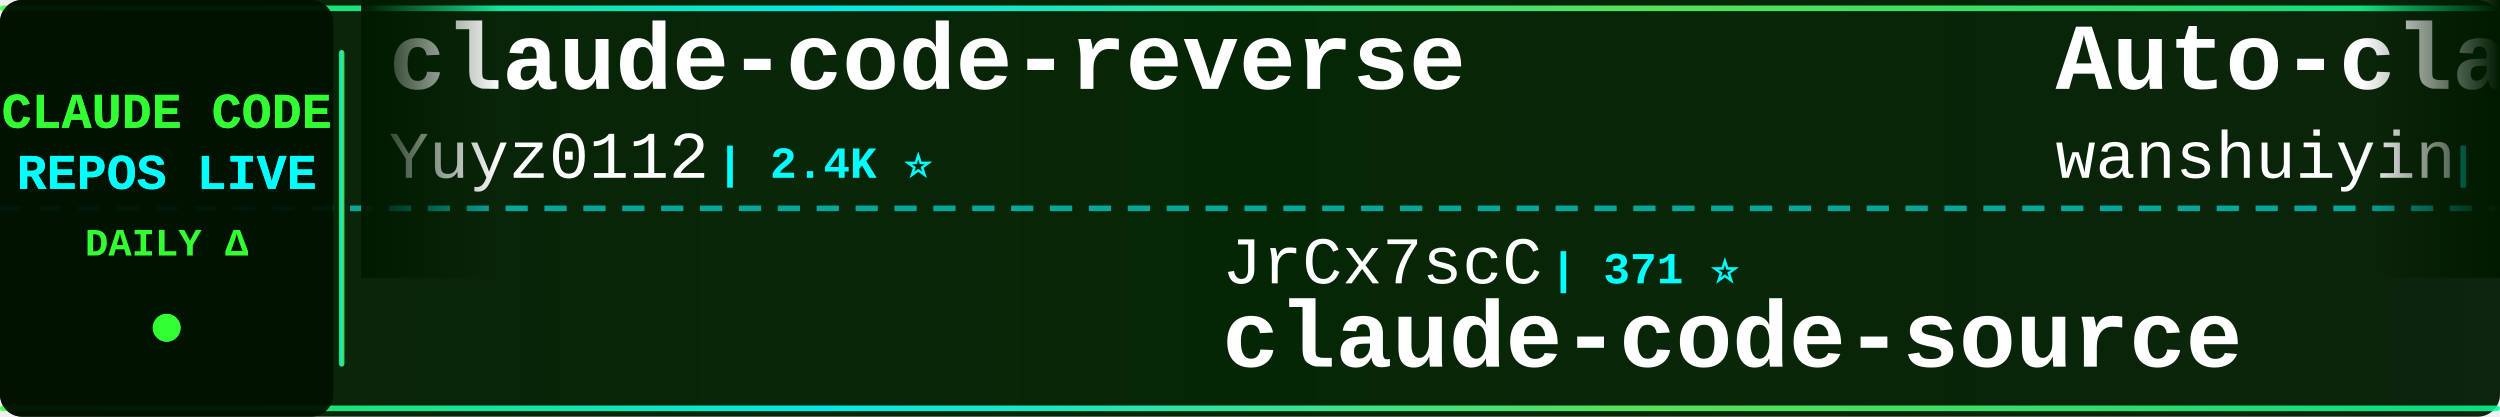
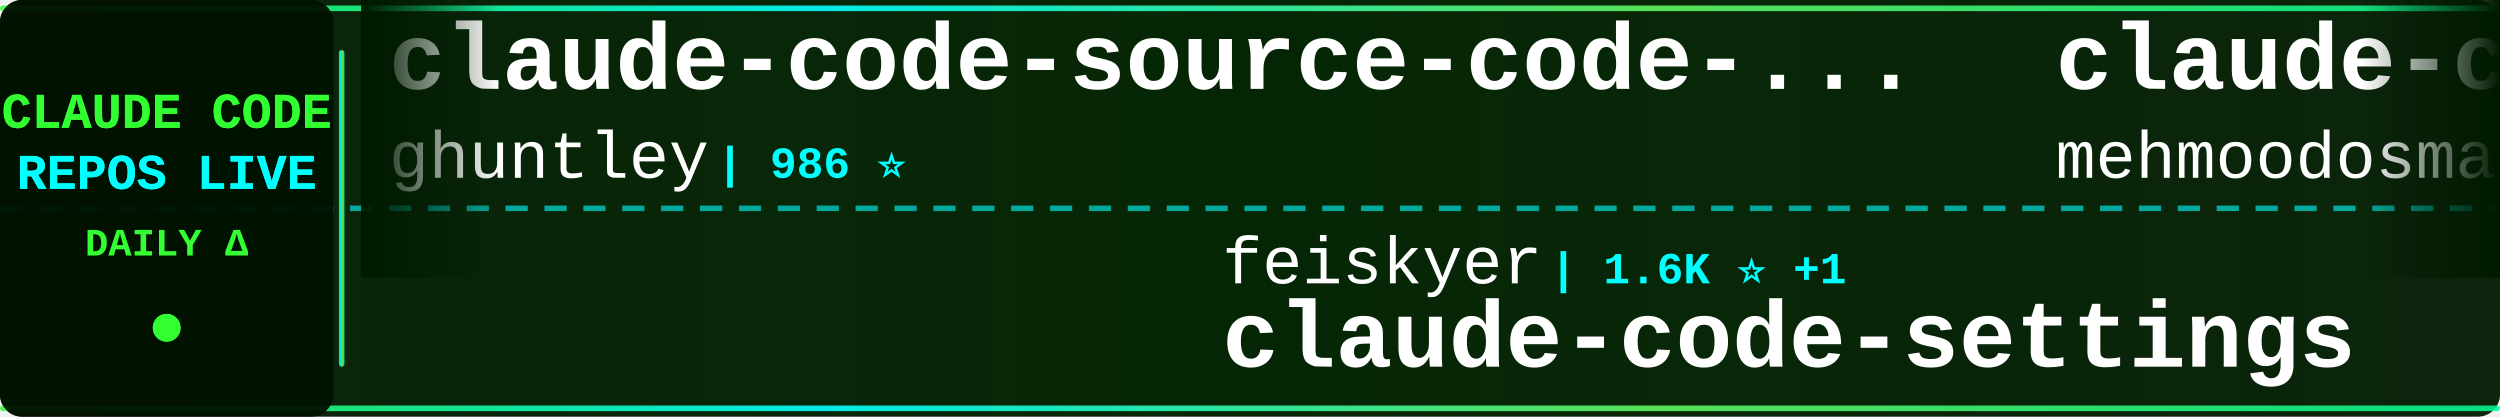
<svg xmlns="http://www.w3.org/2000/svg" width="900" height="150">
  <defs>
    <linearGradient id="tickerBg" x1="0%" y1="0%" x2="100%" y2="0%">
      <stop offset="0%" style="stop-color:#001a00;stop-opacity:0.95" />
      <stop offset="50%" style="stop-color:#002200;stop-opacity:0.98" />
      <stop offset="100%" style="stop-color:#001a00;stop-opacity:0.95" />
    </linearGradient>
    <linearGradient id="borderGrad" x1="0%" y1="0%" x2="100%" y2="0%">
      <stop offset="0%" style="stop-color:#33ff33;stop-opacity:0.85">
        <animate attributeName="stop-opacity" values="0.85;1;0.85" dur="2s" repeatCount="indefinite" />
      </stop>
      <stop offset="33%" style="stop-color:#00ffff;stop-opacity:0.9">
        <animate attributeName="stop-opacity" values="0.9;1;0.9" dur="2.2s" repeatCount="indefinite" />
      </stop>
      <stop offset="66%" style="stop-color:#66ff66;stop-opacity:0.85">
        <animate attributeName="stop-opacity" values="0.85;1;0.85" dur="1.8s" repeatCount="indefinite" />
      </stop>
      <stop offset="100%" style="stop-color:#00ff99;stop-opacity:0.85">
        <animate attributeName="stop-opacity" values="0.85;1;0.85" dur="2s" repeatCount="indefinite" />
      </stop>
    </linearGradient>
    <filter id="textGlow">
      <feGaussianBlur stdDeviation="0.1" result="coloredBlur" />
      <feMerge>
        <feMergeNode in="coloredBlur" />
        <feMergeNode in="SourceGraphic" />
      </feMerge>
    </filter>
    <filter id="metricGlow">
      <feGaussianBlur stdDeviation="0.2" result="coloredBlur" />
      <feMerge>
        <feMergeNode in="coloredBlur" />
        <feMergeNode in="SourceGraphic" />
      </feMerge>
    </filter>
    <linearGradient id="leftFade" x1="0%" y1="0%" x2="100%" y2="0%">
      <stop offset="0%" style="stop-color:#001a00;stop-opacity:1" />
      <stop offset="100%" style="stop-color:#001a00;stop-opacity:0" />
    </linearGradient>
    <linearGradient id="rightFade" x1="0%" y1="0%" x2="100%" y2="0%">
      <stop offset="0%" style="stop-color:#001a00;stop-opacity:0" />
      <stop offset="100%" style="stop-color:#001a00;stop-opacity:1" />
    </linearGradient>
  </defs>
  <rect width="900" height="150" fill="url(#tickerBg)" rx="8" />
  <rect x="0" y="2" width="900" height="2" fill="url(#borderGrad)" rx="1" />
  <rect x="0" y="146" width="900" height="2" fill="url(#borderGrad)" rx="1" />
  <line x1="0" y1="75" x2="900" y2="75" stroke="#00ffff" stroke-width="2" stroke-dasharray="8 6" opacity="0.6" />
  <rect x="0" y="0" width="120" height="150" fill="#001100" opacity="0.95" rx="8" />
  <text x="60" y="46" font-family="'Courier New', monospace" font-size="18" font-weight="bold" fill="#33ff33" text-anchor="middle" filter="url(#textGlow)">
    CLAUDE CODE
  </text>
  <text x="60" y="68" font-family="'Courier New', monospace" font-size="18" font-weight="bold" fill="#00ffff" text-anchor="middle" filter="url(#textGlow)">
    REPOS LIVE
  </text>
  <text x="60" y="92" font-family="'Courier New', monospace" font-size="14" font-weight="bold" fill="#33ff33" text-anchor="middle">
    DAILY Δ
  </text>
  <circle cx="60" cy="118" r="5" fill="#33ff33" filter="url(#metricGlow)">
    <animate attributeName="r" values="4;6;4" dur="1.5s" repeatCount="indefinite" />
    <animate attributeName="opacity" values="0.6;1;0.6" dur="1.5s" repeatCount="indefinite" />
  </circle>
  <rect x="122" y="18" width="2" height="114" fill="url(#borderGrad)" rx="1" />
  <clipPath id="tickerClip">
    <rect x="130" y="0" width="770" height="150" />
  </clipPath>
  <g clip-path="url(#tickerClip)">
    <g id="tickerItems">
      <animateTransform attributeName="transform" attributeType="XML" type="translate" from="0 0" to="-3000 0" dur="54s" repeatCount="indefinite" />
      <g transform="translate(0, 0)">
-         <text x="140" y="32" font-family="'Courier New', monospace" font-size="34" font-weight="bold" fill="#ffffff">claude-code-reverse</text>
-         <text x="140" y="64" font-family="'Courier New', monospace" font-size="24" font-weight="normal" fill="#ffffff" opacity="1.0">Yuyz0112</text>
-         <text x="258" y="64" font-family="'Courier New', monospace" font-size="16" font-weight="bold" fill="#00ffff"> | 2.4K ⭐</text>
+         <text x="140" y="32" font-family="'Courier New', monospace" font-size="34" font-weight="bold" fill="#ffffff">claude-code-source-code-...</text>
+         <text x="140" y="64" font-family="'Courier New', monospace" font-size="24" font-weight="normal" fill="#ffffff" opacity="1.0">ghuntley</text>
+         <text x="258" y="64" font-family="'Courier New', monospace" font-size="16" font-weight="bold" fill="#00ffff"> | 986 ⭐</text>
      </g>
      <g transform="translate(300, 0)">
+         <text x="140" y="102" font-family="'Courier New', monospace" font-size="24" font-weight="normal" fill="#ffffff" opacity="1.0">feiskyer</text>
+         <text x="258" y="102" font-family="'Courier New', monospace" font-size="16" font-weight="bold" fill="#00ffff"> | 1.6K ⭐ +1</text>
+         <text x="140" y="132" font-family="'Courier New', monospace" font-size="34" font-weight="bold" fill="#ffffff">claude-code-settings</text>
+       </g>
+       <g transform="translate(600, 0)">
+         <text x="140" y="32" font-family="'Courier New', monospace" font-size="34" font-weight="bold" fill="#ffffff">claude-code</text>
+         <text x="140" y="64" font-family="'Courier New', monospace" font-size="24" font-weight="normal" fill="#ffffff" opacity="1.0">mehmoodosman</text>
+         <text x="306" y="64" font-family="'Courier New', monospace" font-size="16" font-weight="bold" fill="#00ffff"> | 170 ⭐</text>
+       </g>
+       <g transform="translate(900, 0)">
+         <text x="140" y="102" font-family="'Courier New', monospace" font-size="24" font-weight="normal" fill="#ffffff" opacity="1.0">lowcortisolprogrammer</text>
+         <text x="414" y="102" font-family="'Courier New', monospace" font-size="16" font-weight="bold" fill="#00ffff"> | 171 ⭐</text>
+         <text x="140" y="132" font-family="'Courier New', monospace" font-size="34" font-weight="bold" fill="#ffffff">claude-code</text>
+       </g>
+       <g transform="translate(1200, 0)">
+         <text x="140" y="32" font-family="'Courier New', monospace" font-size="34" font-weight="bold" fill="#ffffff">Claude-Code-Game-Studios</text>
+         <text x="140" y="64" font-family="'Courier New', monospace" font-size="24" font-weight="normal" fill="#ffffff" opacity="1.0">Donchitos</text>
+         <text x="270" y="64" font-family="'Courier New', monospace" font-size="16" font-weight="bold" fill="#00ffff"> | 22.8K ⭐ +44</text>
+       </g>
+       <g transform="translate(1500, 0)">
+         <text x="140" y="102" font-family="'Courier New', monospace" font-size="24" font-weight="normal" fill="#ffffff" opacity="1.0">repowise-dev</text>
+         <text x="306" y="102" font-family="'Courier New', monospace" font-size="16" font-weight="bold" fill="#00ffff"> | 1.1K ⭐</text>
+         <text x="140" y="132" font-family="'Courier New', monospace" font-size="34" font-weight="bold" fill="#ffffff">claude-code-prompts</text>
+       </g>
+       <g transform="translate(1800, 0)">
+         <text x="140" y="32" font-family="'Courier New', monospace" font-size="34" font-weight="bold" fill="#ffffff">claude-code-guide</text>
+         <text x="140" y="64" font-family="'Courier New', monospace" font-size="24" font-weight="normal" fill="#ffffff" opacity="1.0">Cranot</text>
+         <text x="234" y="64" font-family="'Courier New', monospace" font-size="16" font-weight="bold" fill="#00ffff"> | 2.8K ⭐ +1</text>
+       </g>
+       <g transform="translate(2100, 0)">
        <text x="140" y="102" font-family="'Courier New', monospace" font-size="24" font-weight="normal" fill="#ffffff" opacity="1.0">JrCx7scC</text>
        <text x="258" y="102" font-family="'Courier New', monospace" font-size="16" font-weight="bold" fill="#00ffff"> | 371 ⭐</text>
        <text x="140" y="132" font-family="'Courier New', monospace" font-size="34" font-weight="bold" fill="#ffffff">claude-code-source</text>
      </g>
-       <g transform="translate(600, 0)">
-         <text x="140" y="32" font-family="'Courier New', monospace" font-size="34" font-weight="bold" fill="#ffffff">Auto-claude-code-researc...</text>
-         <text x="140" y="64" font-family="'Courier New', monospace" font-size="24" font-weight="normal" fill="#ffffff" opacity="1.0">wanshuiyin</text>
-         <text x="282" y="64" font-family="'Courier New', monospace" font-size="16" font-weight="bold" fill="#00ffff"> | 13.2K ⭐ +53</text>
-       </g>
-       <g transform="translate(900, 0)">
-         <text x="140" y="102" font-family="'Courier New', monospace" font-size="24" font-weight="normal" fill="#ffffff" opacity="1.0">RichardAtCT</text>
-         <text x="294" y="102" font-family="'Courier New', monospace" font-size="16" font-weight="bold" fill="#00ffff"> | 2.7K ⭐ +1</text>
-         <text x="140" y="132" font-family="'Courier New', monospace" font-size="34" font-weight="bold" fill="#ffffff">claude-code-telegram</text>
-       </g>
-       <g transform="translate(1200, 0)">
-         <text x="140" y="32" font-family="'Courier New', monospace" font-size="34" font-weight="bold" fill="#ffffff">my-claude-code-setup</text>
-         <text x="140" y="64" font-family="'Courier New', monospace" font-size="24" font-weight="normal" fill="#ffffff" opacity="1.0">centminmod</text>
-         <text x="282" y="64" font-family="'Courier New', monospace" font-size="16" font-weight="bold" fill="#00ffff"> | 2.5K ⭐</text>
-       </g>
-       <g transform="translate(1500, 0)">
-         <text x="140" y="102" font-family="'Courier New', monospace" font-size="24" font-weight="normal" fill="#ffffff" opacity="1.0">Tinkeringg-Lab</text>
-         <text x="330" y="102" font-family="'Courier New', monospace" font-size="16" font-weight="bold" fill="#00ffff"> | 211 ⭐ +1</text>
-         <text x="140" y="132" font-family="'Courier New', monospace" font-size="34" font-weight="bold" fill="#ffffff">claude-code</text>
-       </g>
-       <g transform="translate(1800, 0)">
-         <text x="140" y="32" font-family="'Courier New', monospace" font-size="34" font-weight="bold" fill="#ffffff">awesome-claude-code</text>
-         <text x="140" y="64" font-family="'Courier New', monospace" font-size="24" font-weight="normal" fill="#ffffff" opacity="1.0">jqueryscript</text>
-         <text x="306" y="64" font-family="'Courier New', monospace" font-size="16" font-weight="bold" fill="#00ffff"> | 459 ⭐</text>
-       </g>
-       <g transform="translate(2100, 0)">
-         <text x="140" y="102" font-family="'Courier New', monospace" font-size="24" font-weight="normal" fill="#ffffff" opacity="1.0">hangsman</text>
-         <text x="258" y="102" font-family="'Courier New', monospace" font-size="16" font-weight="bold" fill="#00ffff"> | 787 ⭐</text>
-         <text x="140" y="132" font-family="'Courier New', monospace" font-size="34" font-weight="bold" fill="#ffffff">claude-code-source</text>
-       </g>
      <g transform="translate(2400, 0)">
-         <text x="140" y="32" font-family="'Courier New', monospace" font-size="34" font-weight="bold" fill="#ffffff">edmunds-claude-code</text>
-         <text x="140" y="64" font-family="'Courier New', monospace" font-size="24" font-weight="normal" fill="#ffffff" opacity="1.0">edmund-io</text>
-         <text x="270" y="64" font-family="'Courier New', monospace" font-size="16" font-weight="bold" fill="#00ffff"> | 1.5K ⭐ +1</text>
+         <text x="140" y="32" font-family="'Courier New', monospace" font-size="34" font-weight="bold" fill="#ffffff">claude-code-sourcemap</text>
+         <text x="140" y="64" font-family="'Courier New', monospace" font-size="24" font-weight="normal" fill="#ffffff" opacity="1.0">ChinaSiro</text>
+         <text x="270" y="64" font-family="'Courier New', monospace" font-size="16" font-weight="bold" fill="#00ffff"> | 9.5K ⭐ +3</text>
      </g>
      <g transform="translate(2700, 0)">
-         <text x="140" y="102" font-family="'Courier New', monospace" font-size="24" font-weight="normal" fill="#ffffff" opacity="1.0">isboyjc</text>
-         <text x="246" y="102" font-family="'Courier New', monospace" font-size="16" font-weight="bold" fill="#00ffff"> | 160 ⭐</text>
+         <text x="140" y="102" font-family="'Courier New', monospace" font-size="24" font-weight="normal" fill="#ffffff" opacity="1.0">anthropics</text>
+         <text x="282" y="102" font-family="'Courier New', monospace" font-size="16" font-weight="bold" fill="#00ffff"> | 137.1K ⭐ +211</text>
        <text x="140" y="132" font-family="'Courier New', monospace" font-size="34" font-weight="bold" fill="#ffffff">claude-code</text>
      </g>
      <g transform="translate(3000, 0)">
-         <text x="140" y="32" font-family="'Courier New', monospace" font-size="34" font-weight="bold" fill="#ffffff">claude-code-reverse</text>
-         <text x="140" y="64" font-family="'Courier New', monospace" font-size="24" font-weight="normal" fill="#ffffff" opacity="1.0">Yuyz0112</text>
-         <text x="258" y="64" font-family="'Courier New', monospace" font-size="16" font-weight="bold" fill="#00ffff"> | 2.4K ⭐</text>
+         <text x="140" y="32" font-family="'Courier New', monospace" font-size="34" font-weight="bold" fill="#ffffff">claude-code-source-code-...</text>
+         <text x="140" y="64" font-family="'Courier New', monospace" font-size="24" font-weight="normal" fill="#ffffff" opacity="1.0">ghuntley</text>
+         <text x="258" y="64" font-family="'Courier New', monospace" font-size="16" font-weight="bold" fill="#00ffff"> | 986 ⭐</text>
      </g>
      <g transform="translate(3300, 0)">
-         <text x="140" y="102" font-family="'Courier New', monospace" font-size="24" font-weight="normal" fill="#ffffff" opacity="1.0">JrCx7scC</text>
-         <text x="258" y="102" font-family="'Courier New', monospace" font-size="16" font-weight="bold" fill="#00ffff"> | 371 ⭐</text>
-         <text x="140" y="132" font-family="'Courier New', monospace" font-size="34" font-weight="bold" fill="#ffffff">claude-code-source</text>
+         <text x="140" y="102" font-family="'Courier New', monospace" font-size="24" font-weight="normal" fill="#ffffff" opacity="1.0">feiskyer</text>
+         <text x="258" y="102" font-family="'Courier New', monospace" font-size="16" font-weight="bold" fill="#00ffff"> | 1.6K ⭐ +1</text>
+         <text x="140" y="132" font-family="'Courier New', monospace" font-size="34" font-weight="bold" fill="#ffffff">claude-code-settings</text>
      </g>
      <g transform="translate(3600, 0)">
-         <text x="140" y="32" font-family="'Courier New', monospace" font-size="34" font-weight="bold" fill="#ffffff">Auto-claude-code-researc...</text>
-         <text x="140" y="64" font-family="'Courier New', monospace" font-size="24" font-weight="normal" fill="#ffffff" opacity="1.0">wanshuiyin</text>
-         <text x="282" y="64" font-family="'Courier New', monospace" font-size="16" font-weight="bold" fill="#00ffff"> | 13.2K ⭐ +53</text>
+         <text x="140" y="32" font-family="'Courier New', monospace" font-size="34" font-weight="bold" fill="#ffffff">claude-code</text>
+         <text x="140" y="64" font-family="'Courier New', monospace" font-size="24" font-weight="normal" fill="#ffffff" opacity="1.0">mehmoodosman</text>
+         <text x="306" y="64" font-family="'Courier New', monospace" font-size="16" font-weight="bold" fill="#00ffff"> | 170 ⭐</text>
      </g>
      <g transform="translate(3900, 0)">
-         <text x="140" y="102" font-family="'Courier New', monospace" font-size="24" font-weight="normal" fill="#ffffff" opacity="1.0">RichardAtCT</text>
-         <text x="294" y="102" font-family="'Courier New', monospace" font-size="16" font-weight="bold" fill="#00ffff"> | 2.7K ⭐ +1</text>
-         <text x="140" y="132" font-family="'Courier New', monospace" font-size="34" font-weight="bold" fill="#ffffff">claude-code-telegram</text>
+         <text x="140" y="102" font-family="'Courier New', monospace" font-size="24" font-weight="normal" fill="#ffffff" opacity="1.0">lowcortisolprogrammer</text>
+         <text x="414" y="102" font-family="'Courier New', monospace" font-size="16" font-weight="bold" fill="#00ffff"> | 171 ⭐</text>
+         <text x="140" y="132" font-family="'Courier New', monospace" font-size="34" font-weight="bold" fill="#ffffff">claude-code</text>
      </g>
    </g>
  </g>
  <rect x="130" y="0" width="50" height="100" fill="url(#leftFade)" />
  <rect x="850" y="0" width="50" height="100" fill="url(#rightFade)" />
</svg>
